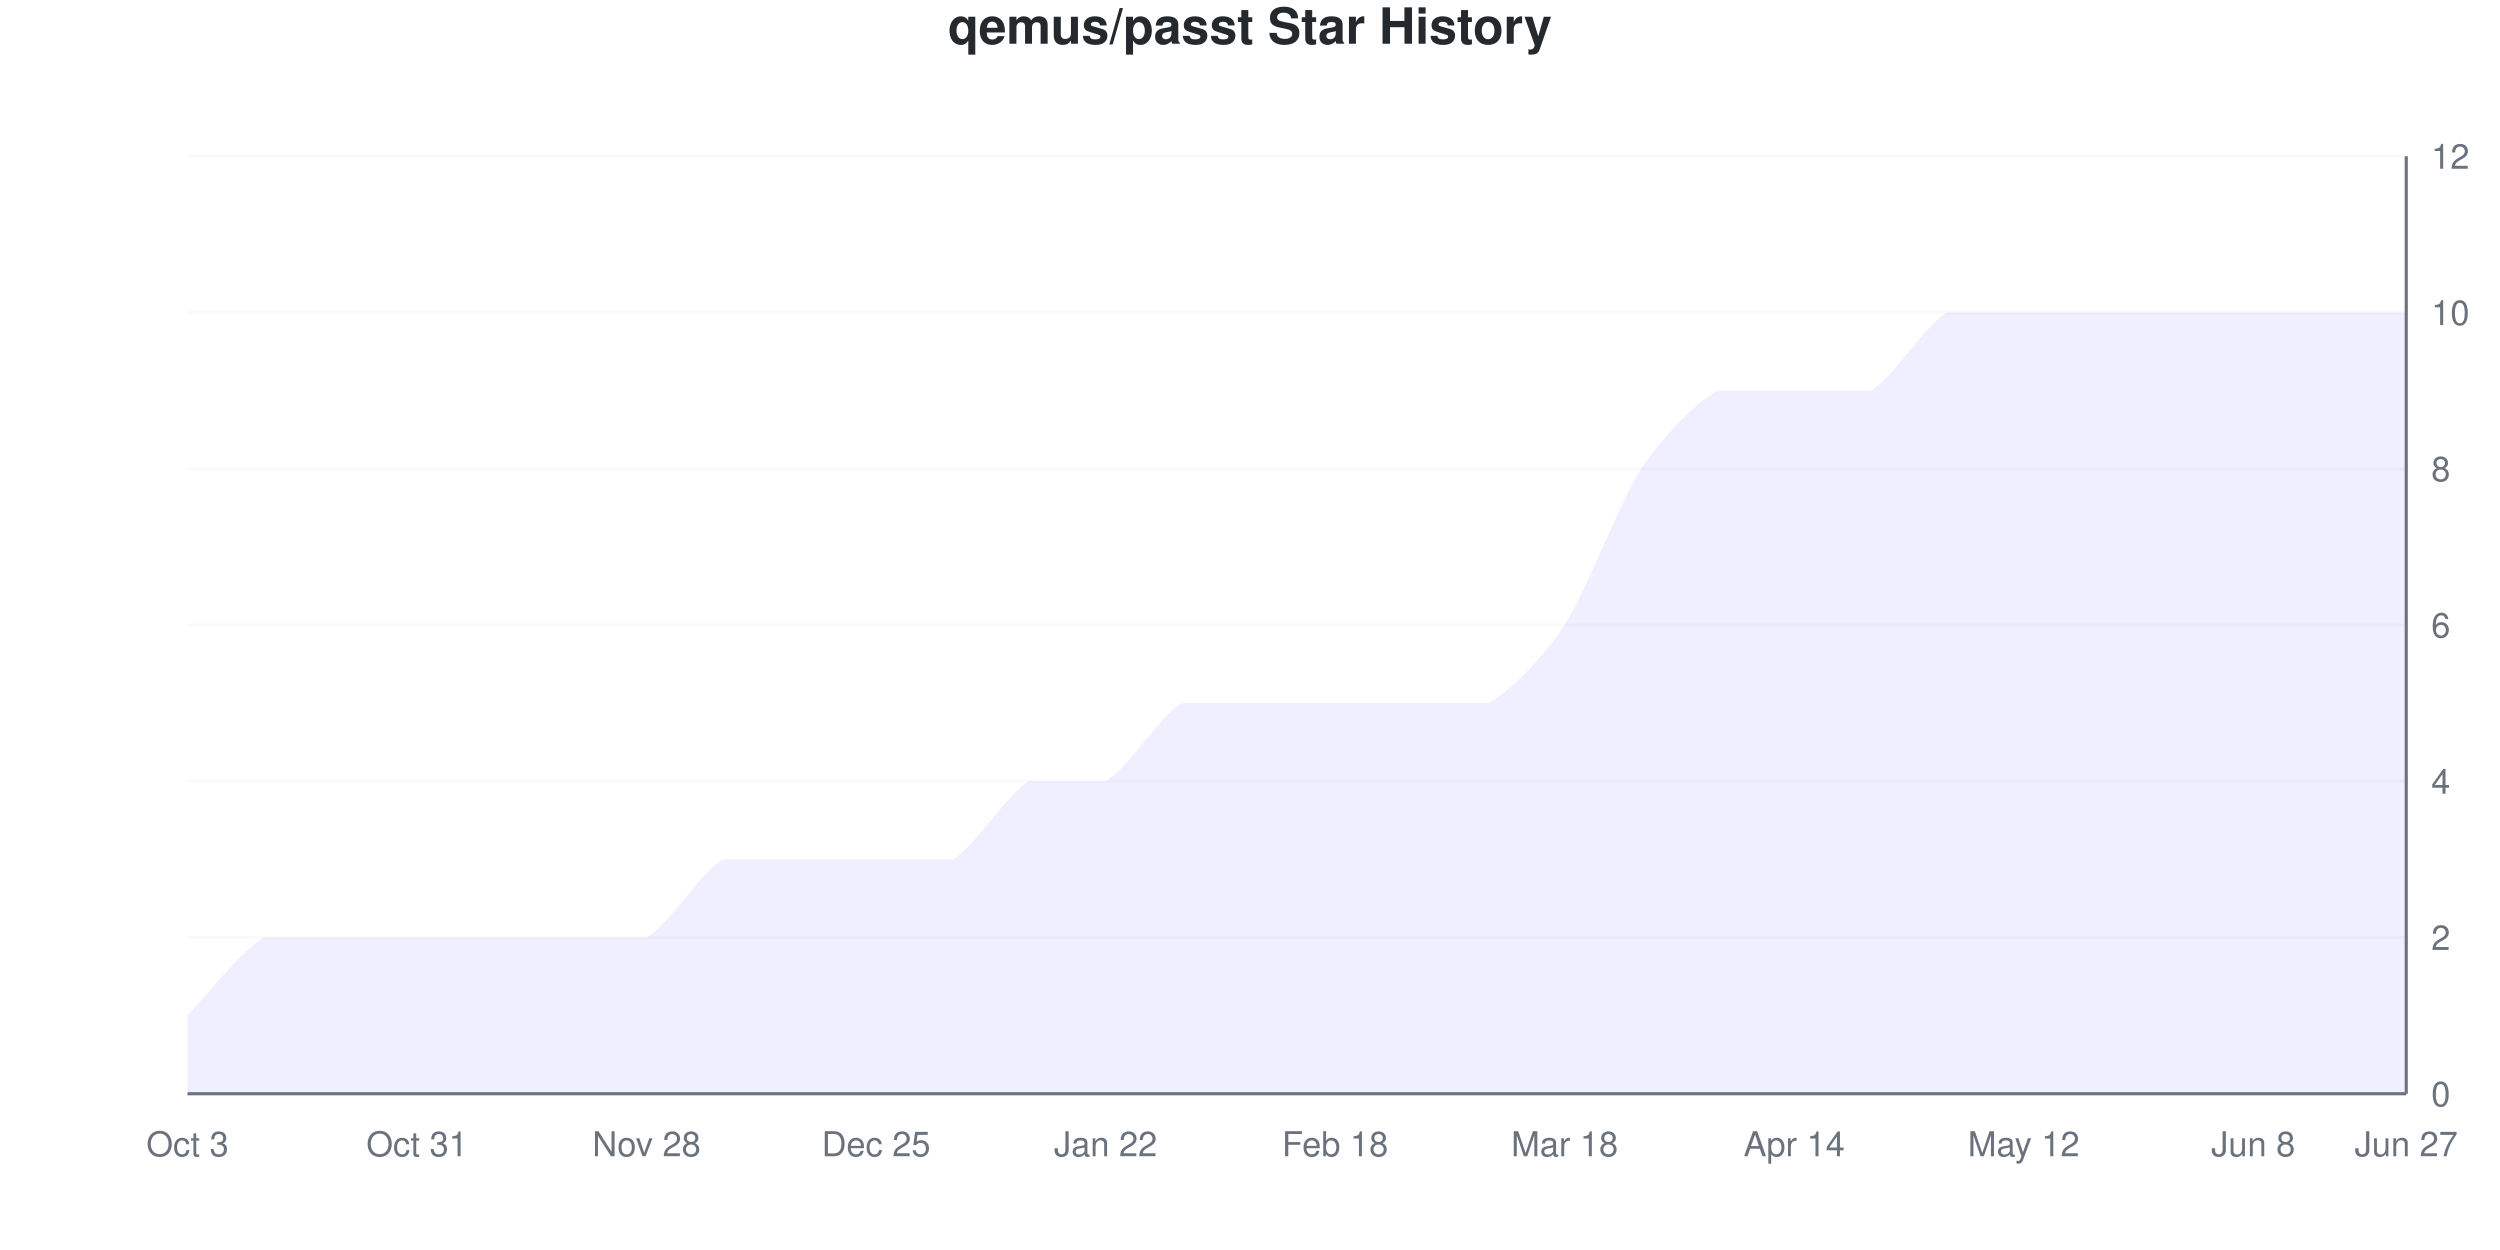
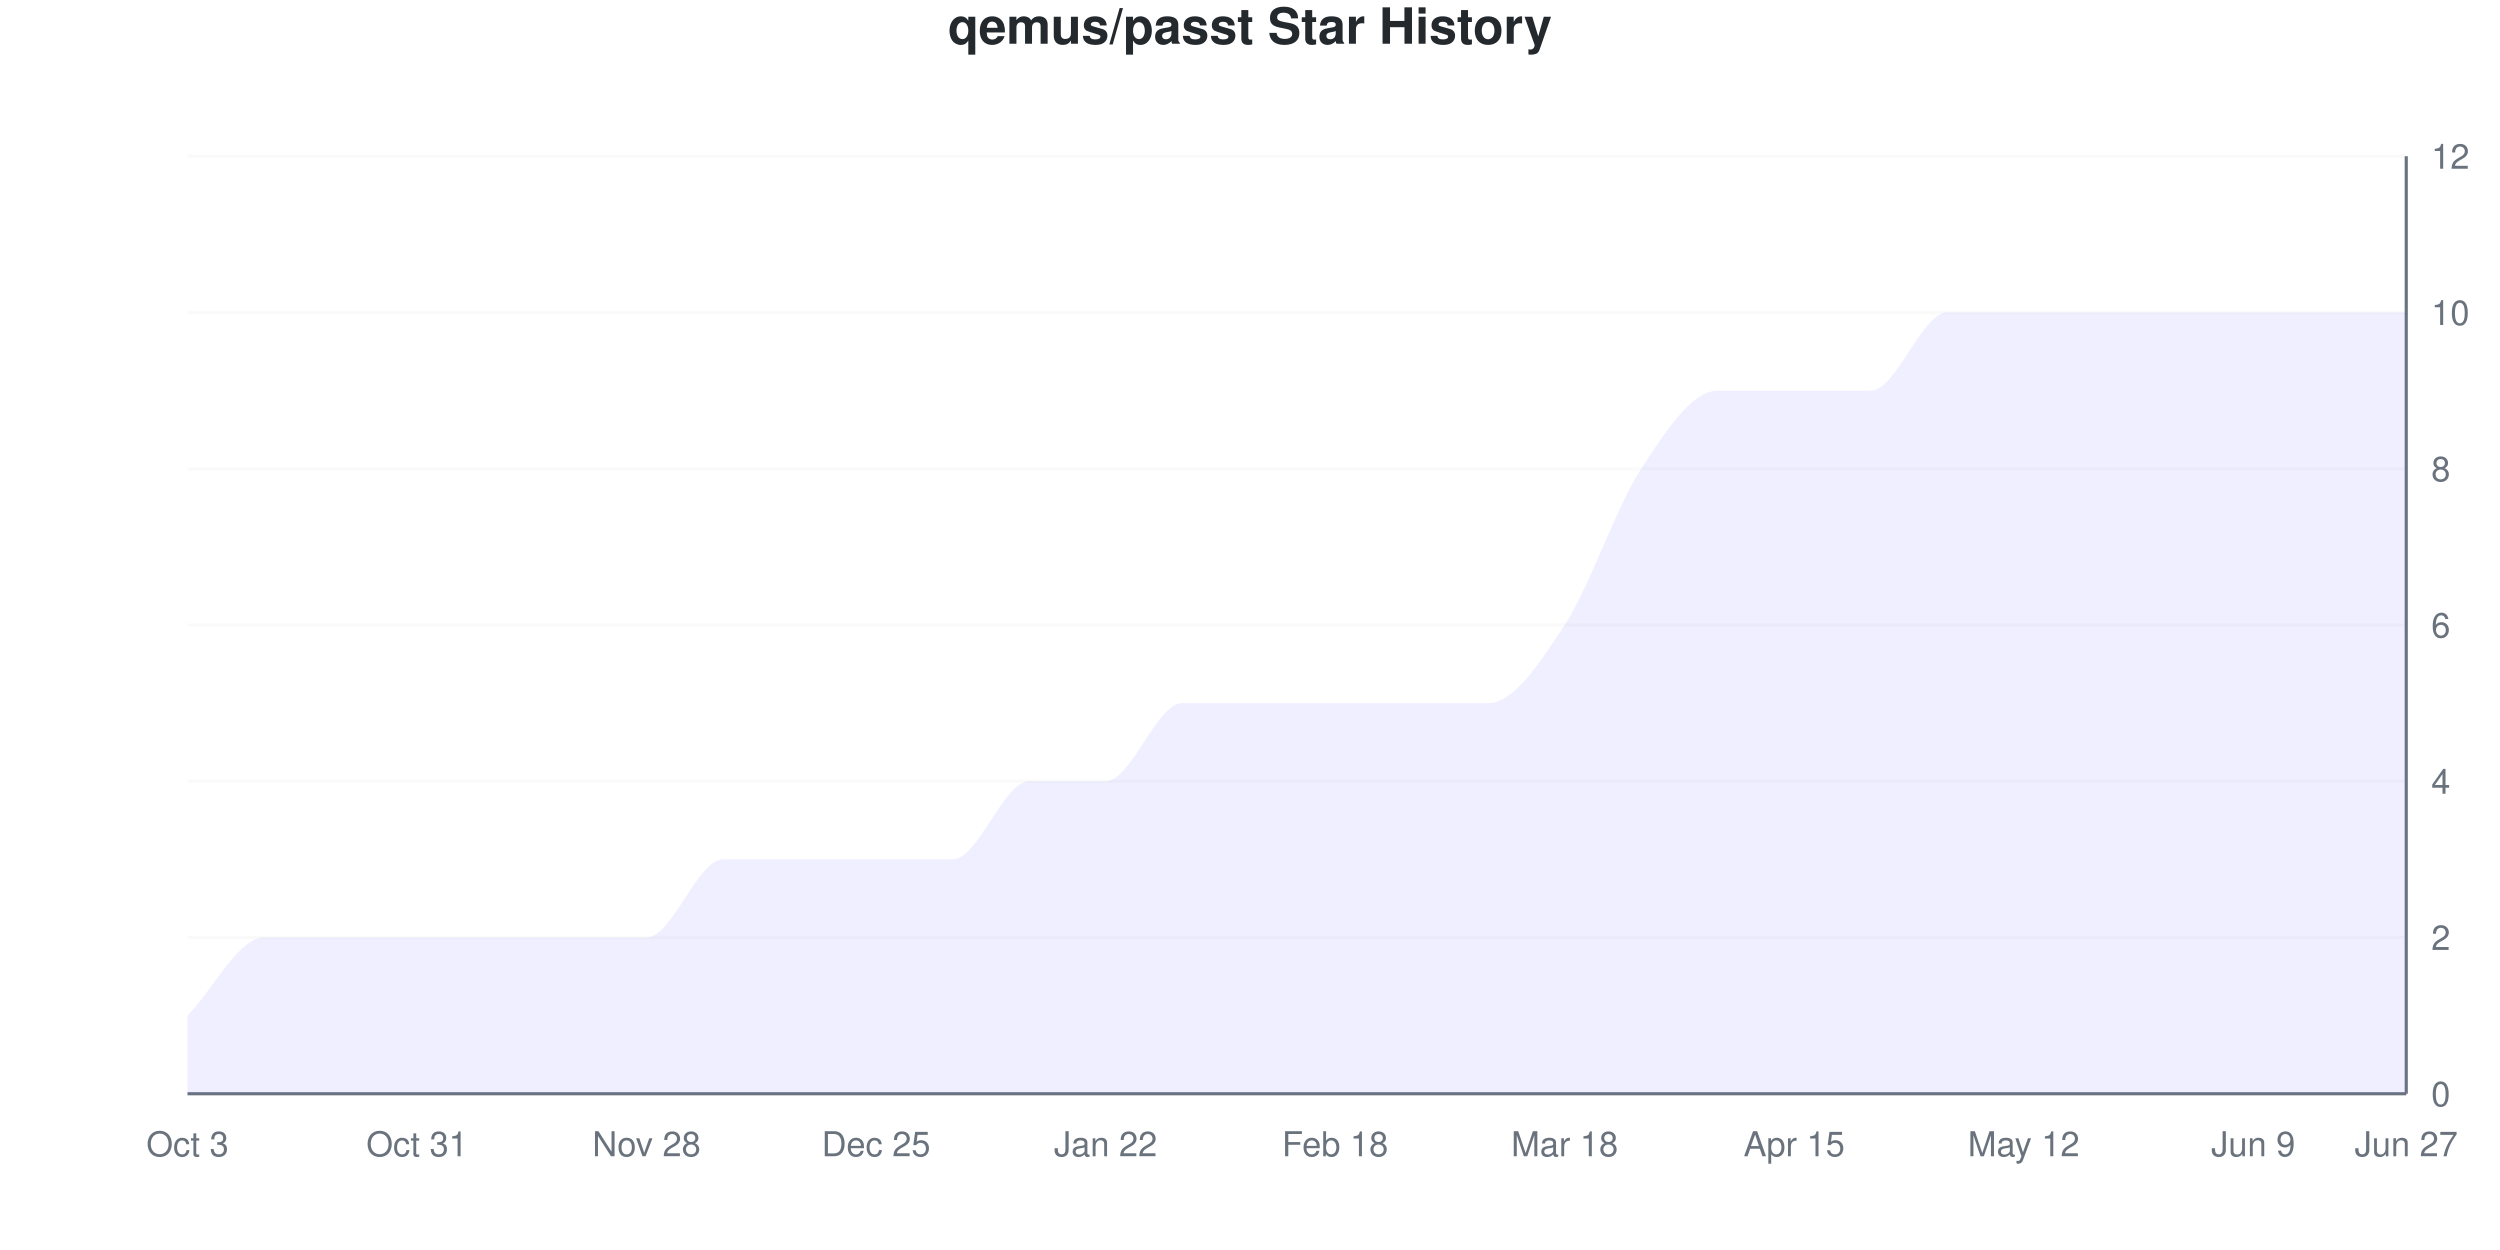
<svg xmlns="http://www.w3.org/2000/svg" viewBox="0 0 800 400" width="800" height="400">
  <style>
    @keyframes drawLine {
      to { stroke-dashoffset: 0; }
    }
    @keyframes fadeInPoint {
      from { opacity: 0; }
      to { opacity: 1; }
    }
    .data-line-0 {
      stroke-dasharray: 1260;
      stroke-dashoffset: 1260;
      animation: drawLine 2s ease-out forwards;
    }
    .data-point {
      opacity: 0;
      animation: fadeInPoint 0.5s ease-out forwards;
    }
    .chart-bg { fill: #fff; }
    .chart-text { fill: #24292e; }
    .chart-muted { fill: #6a737d; }
    .chart-grid { stroke: #eee; }
    .chart-axis { stroke: #6a737d; }
    @media (prefers-color-scheme: dark) {
      .chart-bg { fill: #0d1117; }
      .chart-text { fill: #e6edf3; }
      .chart-muted { fill: #8b949e; }
      .chart-grid { stroke: #21262d; }
      .chart-axis { stroke: #8b949e; }
    }
  </style>
  <rect width="800" height="400" class="chart-bg" />
  <text x="400" y="14" text-anchor="middle" class="chart-text" font-size="16" font-weight="bold" font-family="-apple-system, BlinkMacSystemFont, 'Segoe UI', Helvetica, Arial, sans-serif">qemus/passt Star History</text>
  <g class="grid">
    <line x1="60" y1="350" x2="770" y2="350" class="chart-grid" stroke-opacity="0.3" />
    <text x="778" y="354" text-anchor="start" class="chart-muted" font-size="11" font-family="-apple-system, BlinkMacSystemFont, 'Segoe UI', Helvetica, Arial, sans-serif">0</text>
    <line x1="60" y1="300" x2="770" y2="300" class="chart-grid" stroke-opacity="0.3" />
    <text x="778" y="304" text-anchor="start" class="chart-muted" font-size="11" font-family="-apple-system, BlinkMacSystemFont, 'Segoe UI', Helvetica, Arial, sans-serif">2</text>
    <line x1="60" y1="250" x2="770" y2="250" class="chart-grid" stroke-opacity="0.3" />
    <text x="778" y="254" text-anchor="start" class="chart-muted" font-size="11" font-family="-apple-system, BlinkMacSystemFont, 'Segoe UI', Helvetica, Arial, sans-serif">4</text>
    <line x1="60" y1="200" x2="770" y2="200" class="chart-grid" stroke-opacity="0.3" />
    <text x="778" y="204" text-anchor="start" class="chart-muted" font-size="11" font-family="-apple-system, BlinkMacSystemFont, 'Segoe UI', Helvetica, Arial, sans-serif">6</text>
    <line x1="60" y1="150" x2="770" y2="150" class="chart-grid" stroke-opacity="0.3" />
    <text x="778" y="154" text-anchor="start" class="chart-muted" font-size="11" font-family="-apple-system, BlinkMacSystemFont, 'Segoe UI', Helvetica, Arial, sans-serif">8</text>
    <line x1="60" y1="100" x2="770" y2="100" class="chart-grid" stroke-opacity="0.3" />
    <text x="778" y="104" text-anchor="start" class="chart-muted" font-size="11" font-family="-apple-system, BlinkMacSystemFont, 'Segoe UI', Helvetica, Arial, sans-serif">10</text>
    <line x1="60" y1="50" x2="770" y2="50" class="chart-grid" stroke-opacity="0.3" />
    <text x="778" y="54" text-anchor="start" class="chart-muted" font-size="11" font-family="-apple-system, BlinkMacSystemFont, 'Segoe UI', Helvetica, Arial, sans-serif">12</text>
  </g>
  <g class="milestones">
    
  </g>
  <g class="x-axis">
    <text x="60" y="370" text-anchor="middle" class="chart-muted" font-size="11" font-family="-apple-system, BlinkMacSystemFont, 'Segoe UI', Helvetica, Arial, sans-serif">Oct 3</text>
    <text x="133.448" y="370" text-anchor="middle" class="chart-muted" font-size="11" font-family="-apple-system, BlinkMacSystemFont, 'Segoe UI', Helvetica, Arial, sans-serif">Oct 31</text>
    <text x="206.897" y="370" text-anchor="middle" class="chart-muted" font-size="11" font-family="-apple-system, BlinkMacSystemFont, 'Segoe UI', Helvetica, Arial, sans-serif">Nov 28</text>
    <text x="280.345" y="370" text-anchor="middle" class="chart-muted" font-size="11" font-family="-apple-system, BlinkMacSystemFont, 'Segoe UI', Helvetica, Arial, sans-serif">Dec 25</text>
    <text x="353.793" y="370" text-anchor="middle" class="chart-muted" font-size="11" font-family="-apple-system, BlinkMacSystemFont, 'Segoe UI', Helvetica, Arial, sans-serif">Jan 22</text>
    <text x="427.241" y="370" text-anchor="middle" class="chart-muted" font-size="11" font-family="-apple-system, BlinkMacSystemFont, 'Segoe UI', Helvetica, Arial, sans-serif">Feb 18</text>
    <text x="500.69" y="370" text-anchor="middle" class="chart-muted" font-size="11" font-family="-apple-system, BlinkMacSystemFont, 'Segoe UI', Helvetica, Arial, sans-serif">Mar 18</text>
-     <text x="574.138" y="370" text-anchor="middle" class="chart-muted" font-size="11" font-family="-apple-system, BlinkMacSystemFont, 'Segoe UI', Helvetica, Arial, sans-serif">Apr 14</text>
+     <text x="574.138" y="370" text-anchor="middle" class="chart-muted" font-size="11" font-family="-apple-system, BlinkMacSystemFont, 'Segoe UI', Helvetica, Arial, sans-serif">Apr 15</text>
    <text x="647.586" y="370" text-anchor="middle" class="chart-muted" font-size="11" font-family="-apple-system, BlinkMacSystemFont, 'Segoe UI', Helvetica, Arial, sans-serif">May 12</text>
-     <text x="721.034" y="370" text-anchor="middle" class="chart-muted" font-size="11" font-family="-apple-system, BlinkMacSystemFont, 'Segoe UI', Helvetica, Arial, sans-serif">Jun 8</text>
+     <text x="721.034" y="370" text-anchor="middle" class="chart-muted" font-size="11" font-family="-apple-system, BlinkMacSystemFont, 'Segoe UI', Helvetica, Arial, sans-serif">Jun 9</text>
    <text x="770" y="370" text-anchor="middle" class="chart-muted" font-size="11" font-family="-apple-system, BlinkMacSystemFont, 'Segoe UI', Helvetica, Arial, sans-serif">Jun 27</text>
  </g>
  <line x1="770" y1="50" x2="770" y2="350" class="chart-axis" stroke-width="1" />
  <line x1="60" y1="350" x2="770" y2="350" class="chart-axis" stroke-width="1" />
-   <path d="M60,350 L60,325 C63.264,321.667 77.954,303.333 84.483,300 C91.011,300 102.437,300 108.966,300 C115.494,300 126.92,300 133.448,300 C139.977,300 151.402,300 157.931,300 C164.46,300 175.885,300 182.414,300 C188.943,300 200.368,300 206.897,300 C213.425,296.667 224.851,278.333 231.379,275 C237.908,275 249.333,275 255.862,275 C262.391,275 273.816,275 280.345,275 C286.874,275 298.299,275 304.828,275 C311.356,271.667 322.782,253.333 329.31,250 C335.839,250 347.264,250 353.793,250 C360.322,246.667 371.747,228.333 378.276,225 C384.805,225 396.23,225 402.759,225 C409.287,225 420.713,225 427.241,225 C433.77,225 445.195,225 451.724,225 C458.253,225 469.678,225 476.207,225 C482.736,221.667 494.161,210 500.69,200 C507.218,190 518.644,160 525.172,150 C531.701,140 543.126,128.333 549.655,125 C556.184,125 567.609,125 574.138,125 C580.667,125 592.092,125 598.621,125 C605.149,121.667 616.575,103.333 623.103,100 C629.632,100 641.057,100 647.586,100 C654.115,100 665.54,100 672.069,100 C678.598,100 690.023,100 696.552,100 C703.08,100 714.506,100 721.034,100 C727.563,100 738.989,100 745.517,100 C752.046,100 766.736,100 770,100 L770,350 L60,350 Z" fill="#6b63ff" fill-opacity="0.1" />
-   <path d="M60,350 L60,325 C63.264,321.667 77.954,303.333 84.483,300 C91.011,300 102.437,300 108.966,300 C115.494,300 126.92,300 133.448,300 C139.977,300 151.402,300 157.931,300 C164.46,300 175.885,300 182.414,300 C188.943,300 200.368,300 206.897,300 C213.425,296.667 224.851,278.333 231.379,275 C237.908,275 249.333,275 255.862,275 C262.391,275 273.816,275 280.345,275 C286.874,275 298.299,275 304.828,275 C311.356,271.667 322.782,253.333 329.31,250 C335.839,250 347.264,250 353.793,250 C360.322,246.667 371.747,228.333 378.276,225 C384.805,225 396.23,225 402.759,225 C409.287,225 420.713,225 427.241,225 C433.77,225 445.195,225 451.724,225 C458.253,225 469.678,225 476.207,225 C482.736,221.667 494.161,210 500.69,200 C507.218,190 518.644,160 525.172,150 C531.701,140 543.126,128.333 549.655,125 C556.184,125 567.609,125 574.138,125 C580.667,125 592.092,125 598.621,125 C605.149,121.667 616.575,103.333 623.103,100 C629.632,100 641.057,100 647.586,100 C654.115,100 665.54,100 672.069,100 C678.598,100 690.023,100 696.552,100 C703.08,100 714.506,100 721.034,100 C727.563,100 738.989,100 745.517,100 C752.046,100 766.736,100 770,100" fill="none" stroke="#6b63ff" stroke-width="2.5" class="data-line-0" />
+   <path d="M60,350 L60,325 C68.161,316.667 76.322,300 84.483,300 C92.644,300 100.805,300 108.966,300 C117.126,300 125.287,300 133.448,300 C141.609,300 149.77,300 157.931,300 C166.092,300 174.253,300 182.414,300 C190.575,300 198.736,300 206.897,300 C215.057,300 223.218,275 231.379,275 C239.54,275 247.701,275 255.862,275 C264.023,275 272.184,275 280.345,275 C288.506,275 296.667,275 304.828,275 C312.989,275 321.149,250 329.31,250 C337.471,250 345.632,250 353.793,250 C361.954,250 370.115,225 378.276,225 C386.437,225 394.598,225 402.759,225 C410.92,225 419.08,225 427.241,225 C435.402,225 443.563,225 451.724,225 C459.885,225 468.046,225 476.207,225 C484.368,225 492.529,212.5 500.69,200 C508.851,187.5 517.011,162.5 525.172,150 C533.333,137.5 541.494,125 549.655,125 C557.816,125 565.977,125 574.138,125 C582.299,125 590.46,125 598.621,125 C606.782,125 614.943,100 623.103,100 C631.264,100 639.425,100 647.586,100 C655.747,100 663.908,100 672.069,100 C680.23,100 688.391,100 696.552,100 C704.713,100 712.874,100 721.034,100 C729.195,100 737.356,100 745.517,100 C753.678,100 761.839,100 770,100 L770,350 L60,350 Z" fill="#6b63ff" fill-opacity="0.1" />
+   <path d="M60,350 L60,325 C68.161,316.667 76.322,300 84.483,300 C92.644,300 100.805,300 108.966,300 C117.126,300 125.287,300 133.448,300 C141.609,300 149.77,300 157.931,300 C166.092,300 174.253,300 182.414,300 C190.575,300 198.736,300 206.897,300 C215.057,300 223.218,275 231.379,275 C239.54,275 247.701,275 255.862,275 C264.023,275 272.184,275 280.345,275 C288.506,275 296.667,275 304.828,275 C312.989,275 321.149,250 329.31,250 C337.471,250 345.632,250 353.793,250 C361.954,250 370.115,225 378.276,225 C386.437,225 394.598,225 402.759,225 C410.92,225 419.08,225 427.241,225 C435.402,225 443.563,225 451.724,225 C459.885,225 468.046,225 476.207,225 C484.368,225 492.529,212.5 500.69,200 C508.851,187.5 517.011,162.5 525.172,150 C533.333,137.5 541.494,125 549.655,125 C557.816,125 565.977,125 574.138,125 C582.299,125 590.46,125 598.621,125 C606.782,125 614.943,100 623.103,100 C631.264,100 639.425,100 647.586,100 C655.747,100 663.908,100 672.069,100 C680.23,100 688.391,100 696.552,100 C704.713,100 712.874,100 721.034,100 C729.195,100 737.356,100 745.517,100 C753.678,100 761.839,100 770,100" fill="none" stroke="#6b63ff" stroke-width="2.5" class="data-line-0" />
  <g class="points">
    <circle cx="60" cy="325" r="4" fill="#6b63ff" class="data-point" style="animation-delay: 1.50s" />
    <circle cx="84.483" cy="300" r="4" fill="#6b63ff" class="data-point" style="animation-delay: 1.55s" />
    <circle cx="108.966" cy="300" r="4" fill="#6b63ff" class="data-point" style="animation-delay: 1.60s" />
    <circle cx="133.448" cy="300" r="4" fill="#6b63ff" class="data-point" style="animation-delay: 1.65s" />
    <circle cx="157.931" cy="300" r="4" fill="#6b63ff" class="data-point" style="animation-delay: 1.70s" />
    <circle cx="182.414" cy="300" r="4" fill="#6b63ff" class="data-point" style="animation-delay: 1.75s" />
    <circle cx="206.897" cy="300" r="4" fill="#6b63ff" class="data-point" style="animation-delay: 1.80s" />
    <circle cx="231.379" cy="275" r="4" fill="#6b63ff" class="data-point" style="animation-delay: 1.85s" />
    <circle cx="255.862" cy="275" r="4" fill="#6b63ff" class="data-point" style="animation-delay: 1.90s" />
    <circle cx="280.345" cy="275" r="4" fill="#6b63ff" class="data-point" style="animation-delay: 1.95s" />
    <circle cx="304.828" cy="275" r="4" fill="#6b63ff" class="data-point" style="animation-delay: 2.00s" />
    <circle cx="329.31" cy="250" r="4" fill="#6b63ff" class="data-point" style="animation-delay: 2.05s" />
    <circle cx="353.793" cy="250" r="4" fill="#6b63ff" class="data-point" style="animation-delay: 2.10s" />
    <circle cx="378.276" cy="225" r="4" fill="#6b63ff" class="data-point" style="animation-delay: 2.15s" />
    <circle cx="402.759" cy="225" r="4" fill="#6b63ff" class="data-point" style="animation-delay: 2.20s" />
    <circle cx="427.241" cy="225" r="4" fill="#6b63ff" class="data-point" style="animation-delay: 2.25s" />
    <circle cx="451.724" cy="225" r="4" fill="#6b63ff" class="data-point" style="animation-delay: 2.30s" />
    <circle cx="476.207" cy="225" r="4" fill="#6b63ff" class="data-point" style="animation-delay: 2.35s" />
    <circle cx="500.69" cy="200" r="4" fill="#6b63ff" class="data-point" style="animation-delay: 2.40s" />
    <circle cx="525.172" cy="150" r="4" fill="#6b63ff" class="data-point" style="animation-delay: 2.45s" />
    <circle cx="549.655" cy="125" r="4" fill="#6b63ff" class="data-point" style="animation-delay: 2.50s" />
    <circle cx="574.138" cy="125" r="4" fill="#6b63ff" class="data-point" style="animation-delay: 2.55s" />
    <circle cx="598.621" cy="125" r="4" fill="#6b63ff" class="data-point" style="animation-delay: 2.60s" />
    <circle cx="623.103" cy="100" r="4" fill="#6b63ff" class="data-point" style="animation-delay: 2.65s" />
    <circle cx="647.586" cy="100" r="4" fill="#6b63ff" class="data-point" style="animation-delay: 2.70s" />
    <circle cx="672.069" cy="100" r="4" fill="#6b63ff" class="data-point" style="animation-delay: 2.75s" />
    <circle cx="696.552" cy="100" r="4" fill="#6b63ff" class="data-point" style="animation-delay: 2.80s" />
    <circle cx="721.034" cy="100" r="4" fill="#6b63ff" class="data-point" style="animation-delay: 2.85s" />
    <circle cx="745.517" cy="100" r="4" fill="#6b63ff" class="data-point" style="animation-delay: 2.90s" />
    <circle cx="770" cy="100" r="4" fill="#6b63ff" class="data-point" style="animation-delay: 2.95s" />
  </g>
</svg>
